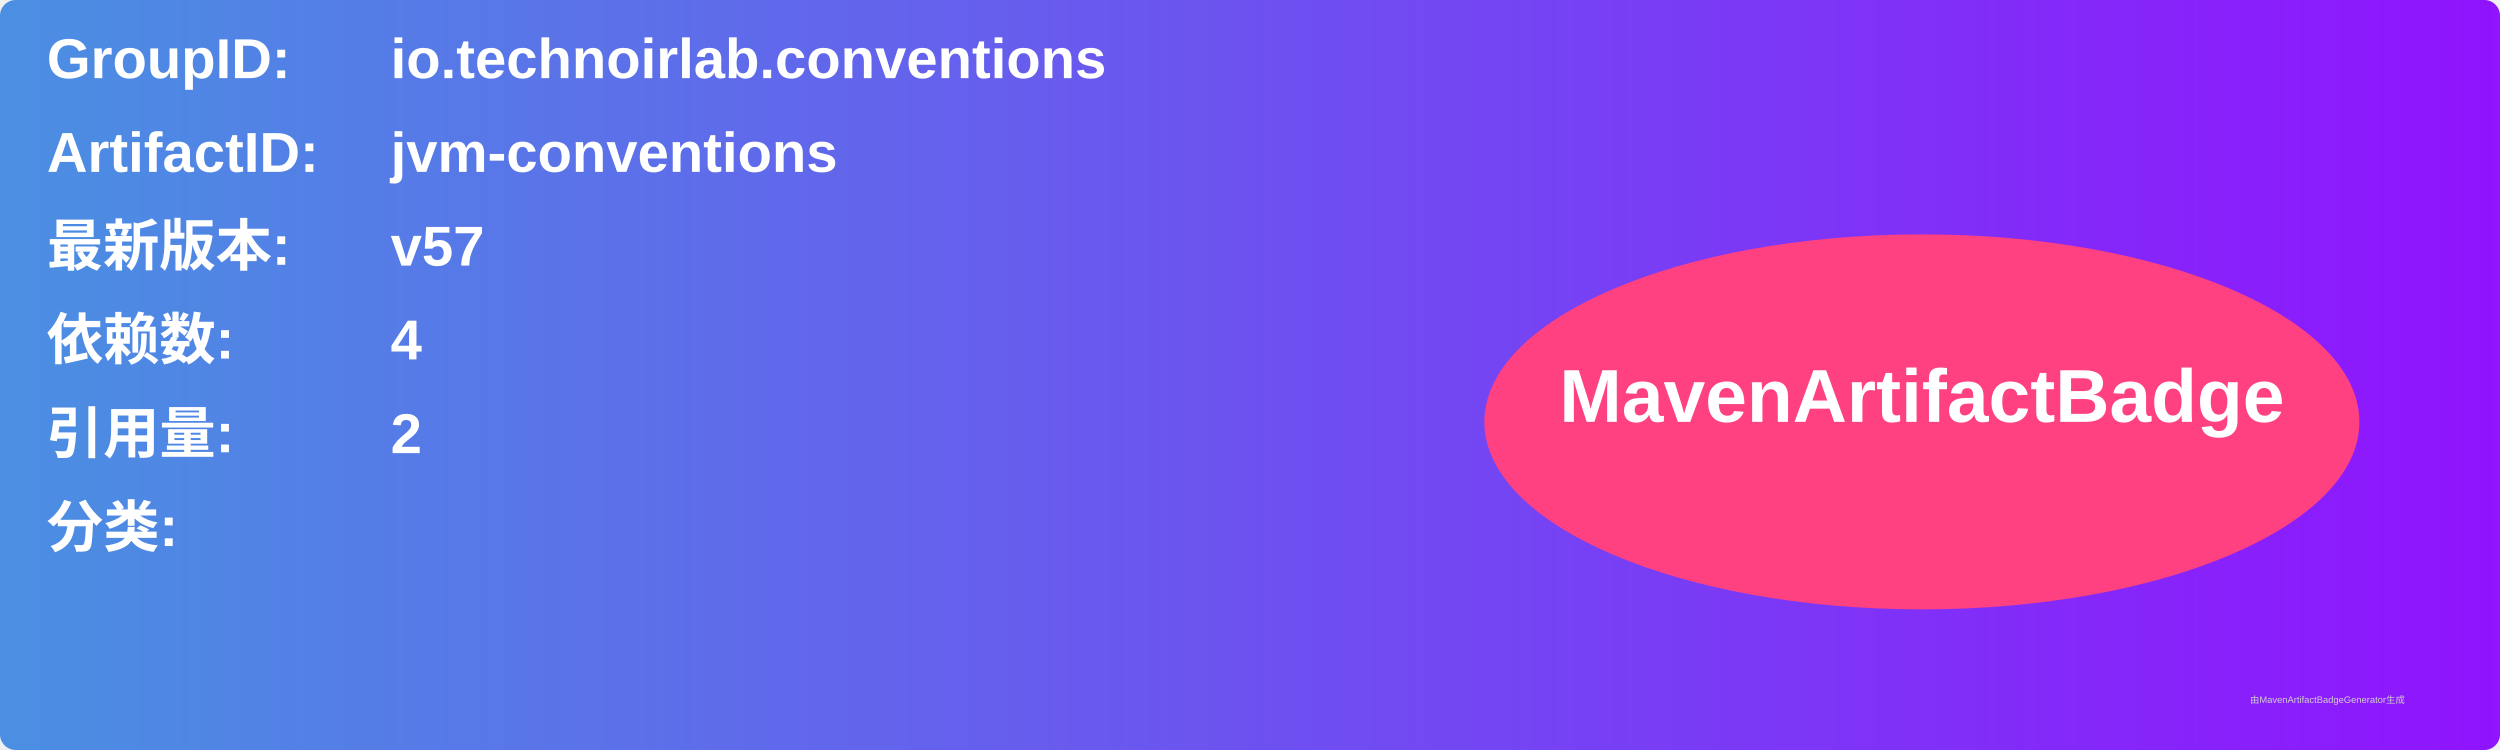
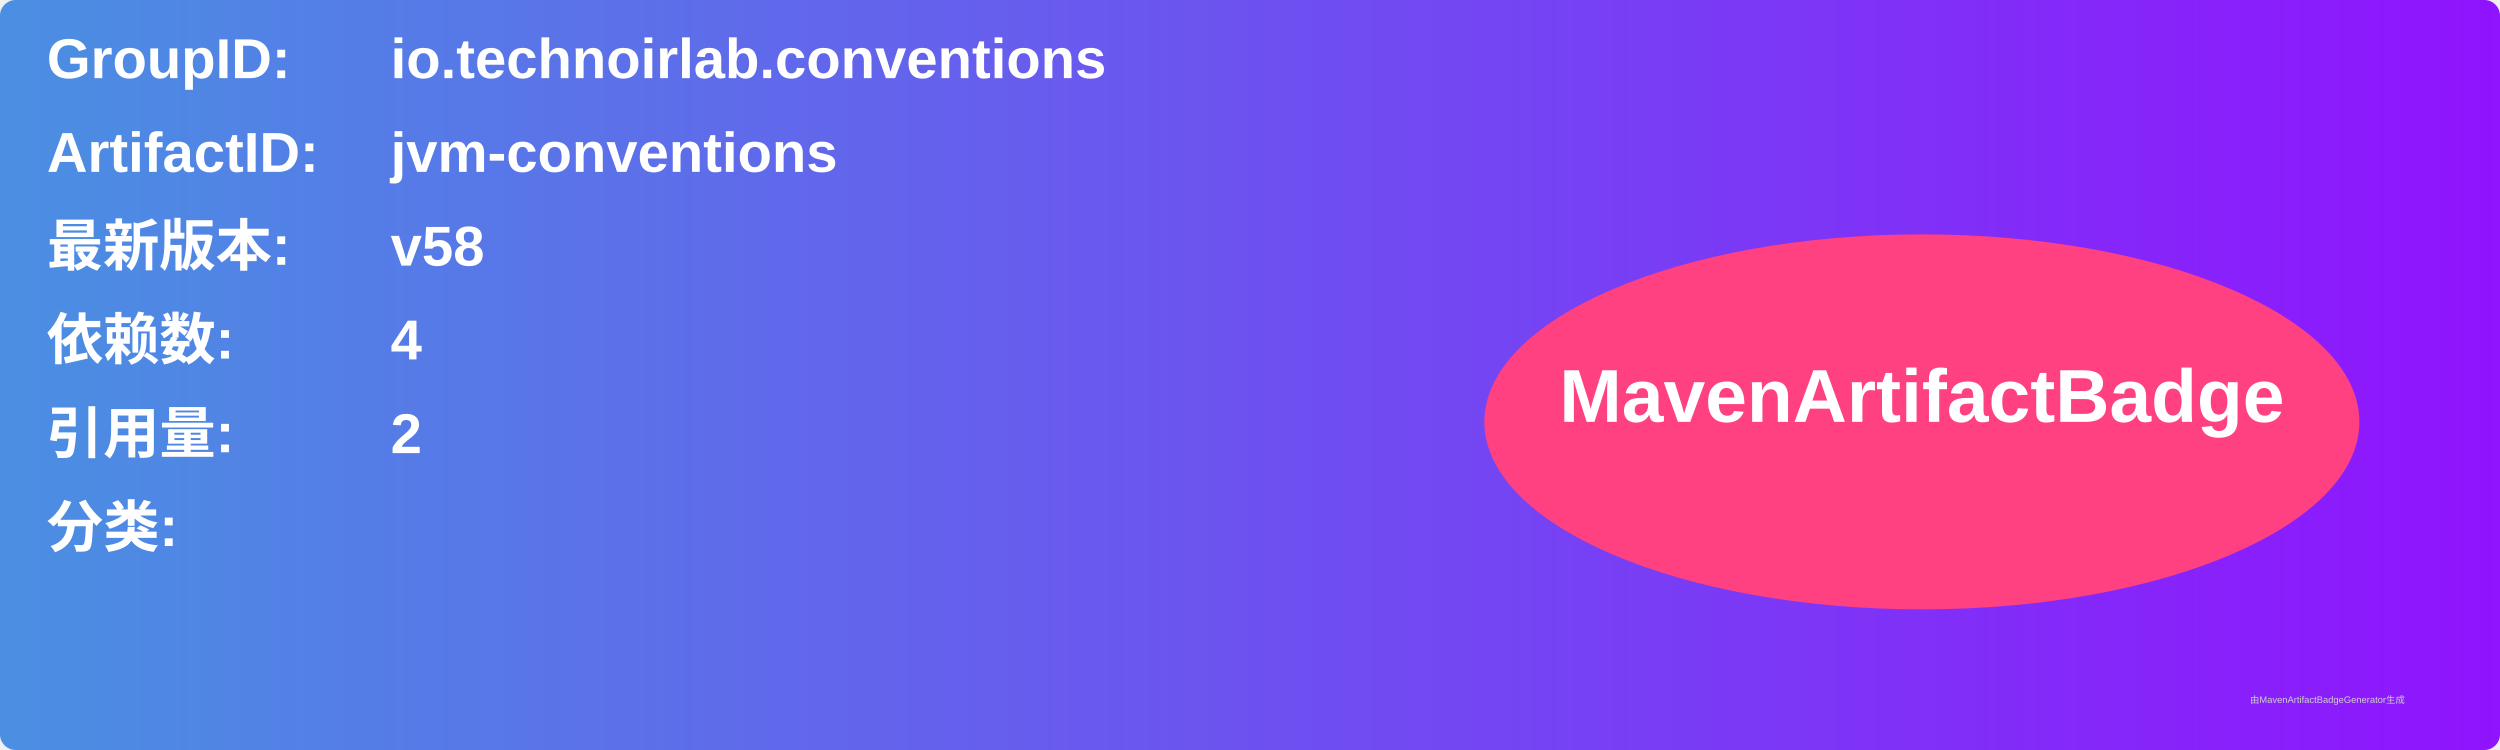
<svg xmlns="http://www.w3.org/2000/svg" width="800" height="240" viewBox="0 0 800 240">
  <linearGradient id="grad" x1="0%" y1="0%" x2="100%" y2="0%">
    <stop offset="0%" stop-color="#4a90e2" />
    <stop offset="100%" stop-color="#9013fe" />
  </linearGradient>
  <rect width="100%" height="100%" rx="5" ry="5" fill="url(#grad)" />
  <g transform="translate(15, 15)">
    <text x="0" y="10" font-family="Arial" font-size="18" fill="white" font-weight="bold" width="260">GroupID:</text>
    <text x="110" y="10" font-family="Arial" font-size="18" fill="white" font-weight="bold" width="460">io.technoirlab.conventions</text>
    <text x="0" y="40" font-family="Arial" font-size="18" fill="white" font-weight="bold" width="260">ArtifactID:</text>
    <text x="110" y="40" font-family="Arial" font-size="18" fill="white" font-weight="bold" width="460">jvm-conventions</text>
    <text x="0" y="70" font-family="Arial" font-size="18" fill="white" font-weight="bold">最新版本:</text>
    <text x="110" y="70" font-family="Arial" font-size="18" fill="white" font-weight="bold">
-       <tspan font-weight="bold">v57</tspan>
+       <tspan font-weight="bold">v58</tspan>
    </text>
    <text x="0" y="100" font-family="Arial" font-size="18" fill="white" font-weight="bold">依赖数: </text>
    <text x="110" y="100" font-family="Arial" font-size="18" fill="white">
      <tspan font-weight="bold">4</tspan>
    </text>
    <text x="0" y="130" font-family="Arial" font-size="18" fill="white" font-weight="bold">引用量: </text>
    <text x="110" y="130" font-family="Arial" font-size="18" fill="white">
      <tspan font-weight="bold">2</tspan>
    </text>
    <text x="0" y="160" font-family="Arial" font-size="18" fill="white" font-weight="bold">分类:</text>
    <text x="10" y="190" font-family="Arial" font-size="10" fill="white">
      <tspan font-weight="bold" />
    </text>
    <ellipse cx="600" cy="120" rx="140" ry="60" fill="#ff4081" />
    <text x="600" y="120" text-anchor="middle" font-family="Arial" font-size="24" fill="white" font-weight="bold">MavenArtifactBadge</text>
  </g>
  <text x="720" y="225" font-family="Arial" font-size="3" fill="#d0d0d0">由MavenArtifactBadgeGenerator生成</text>
</svg>
